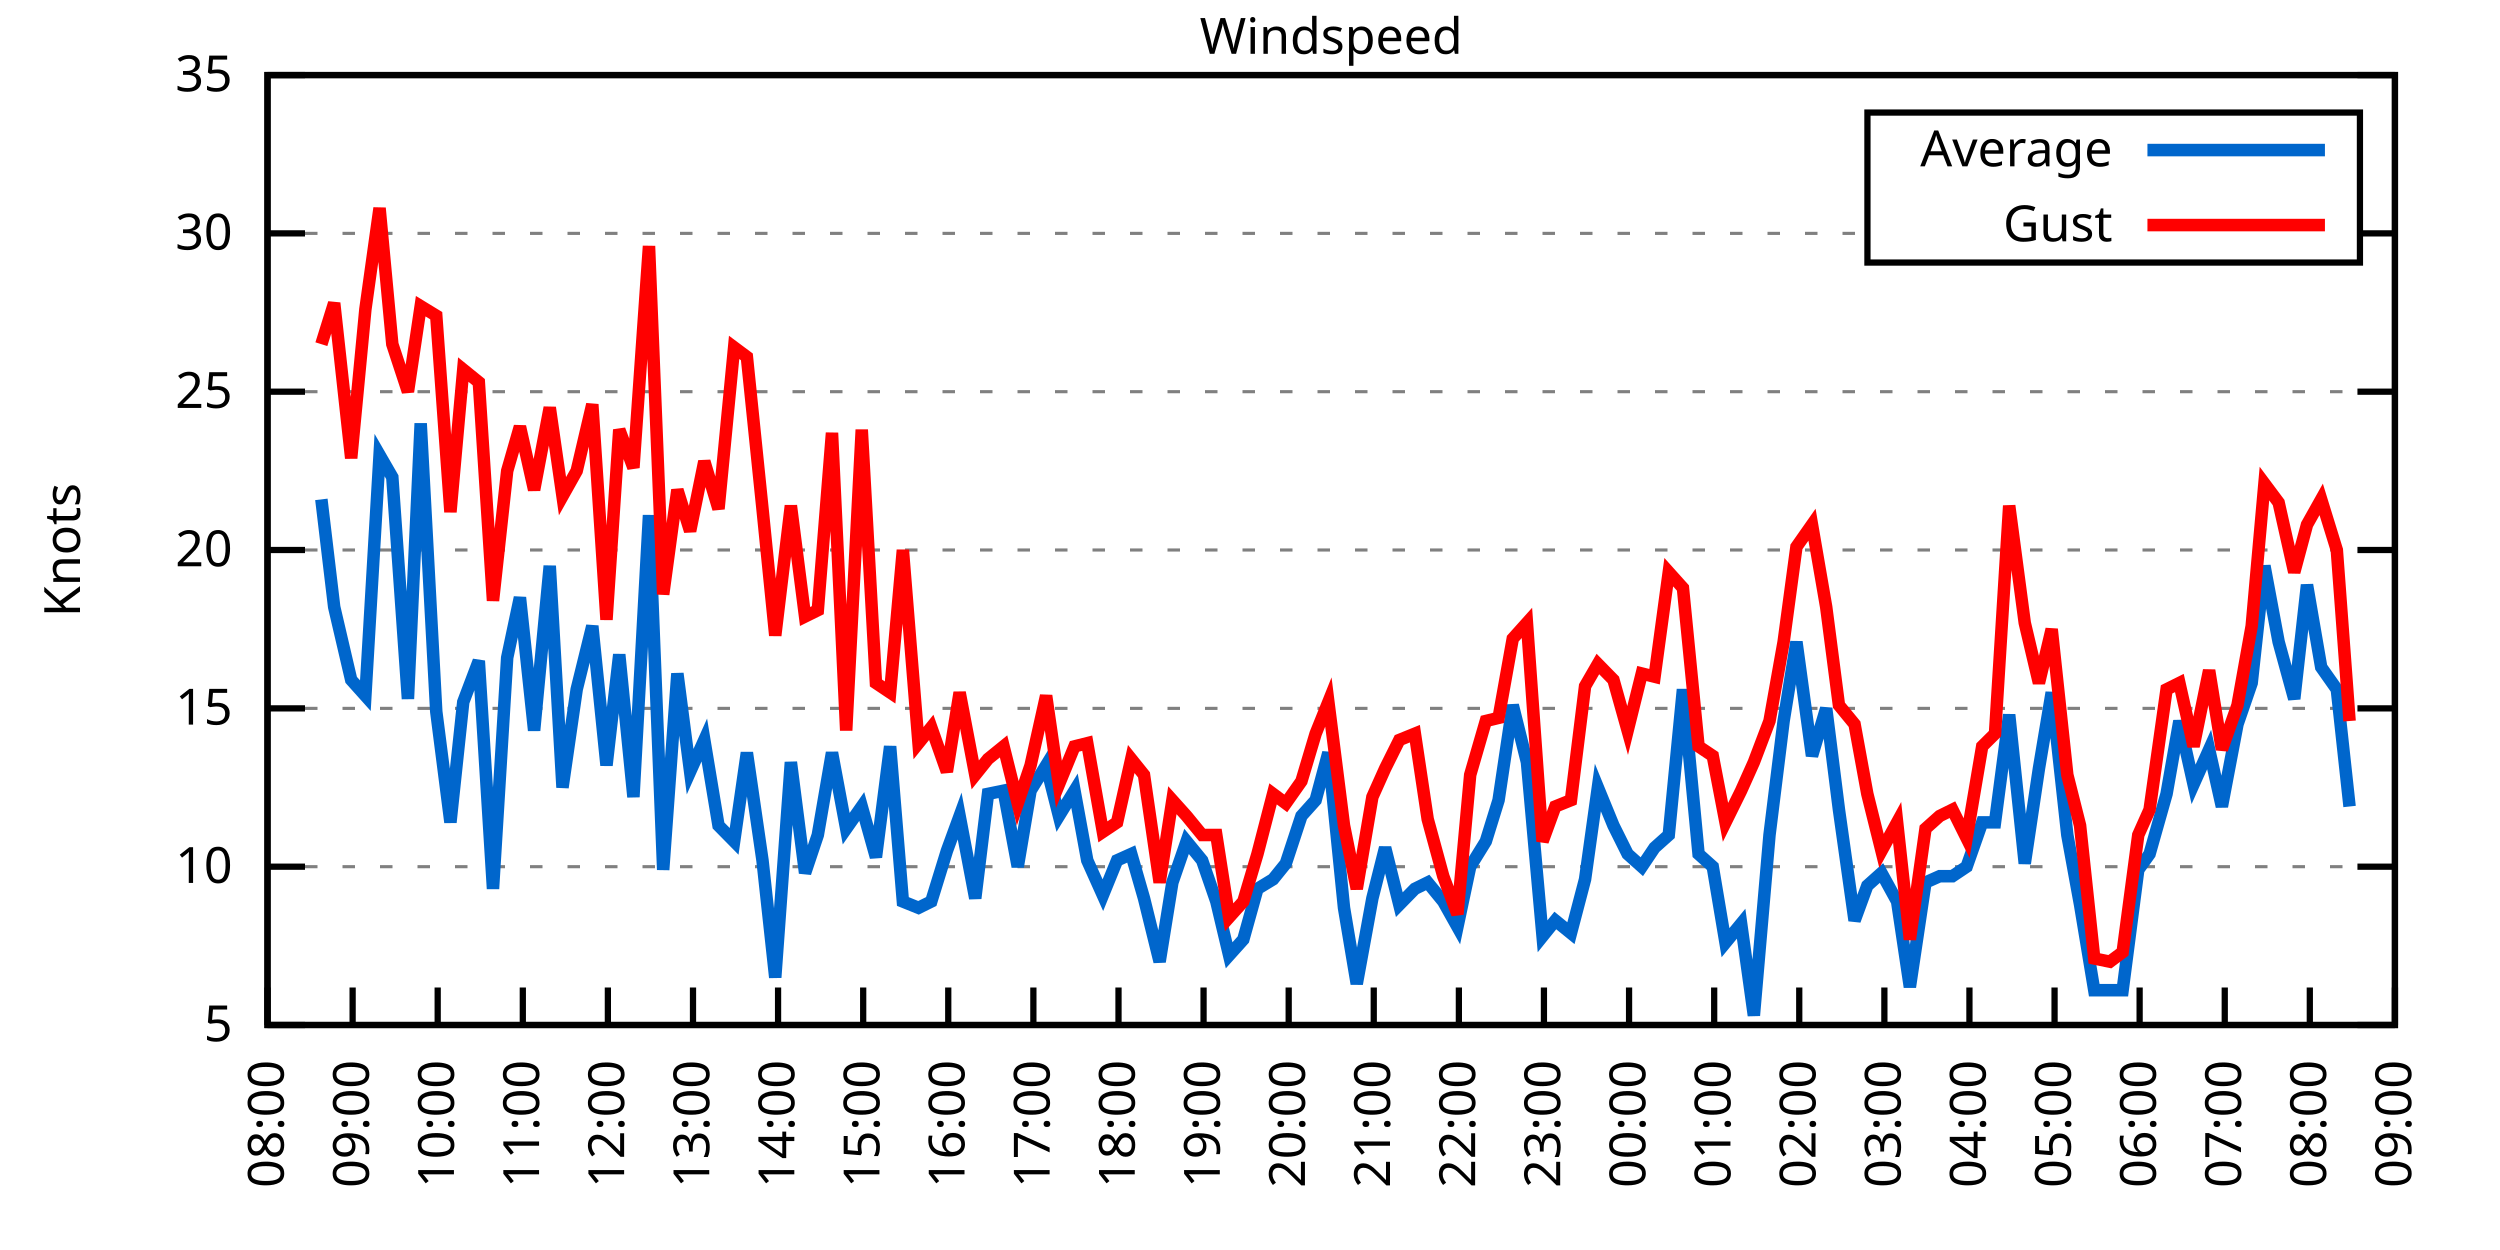
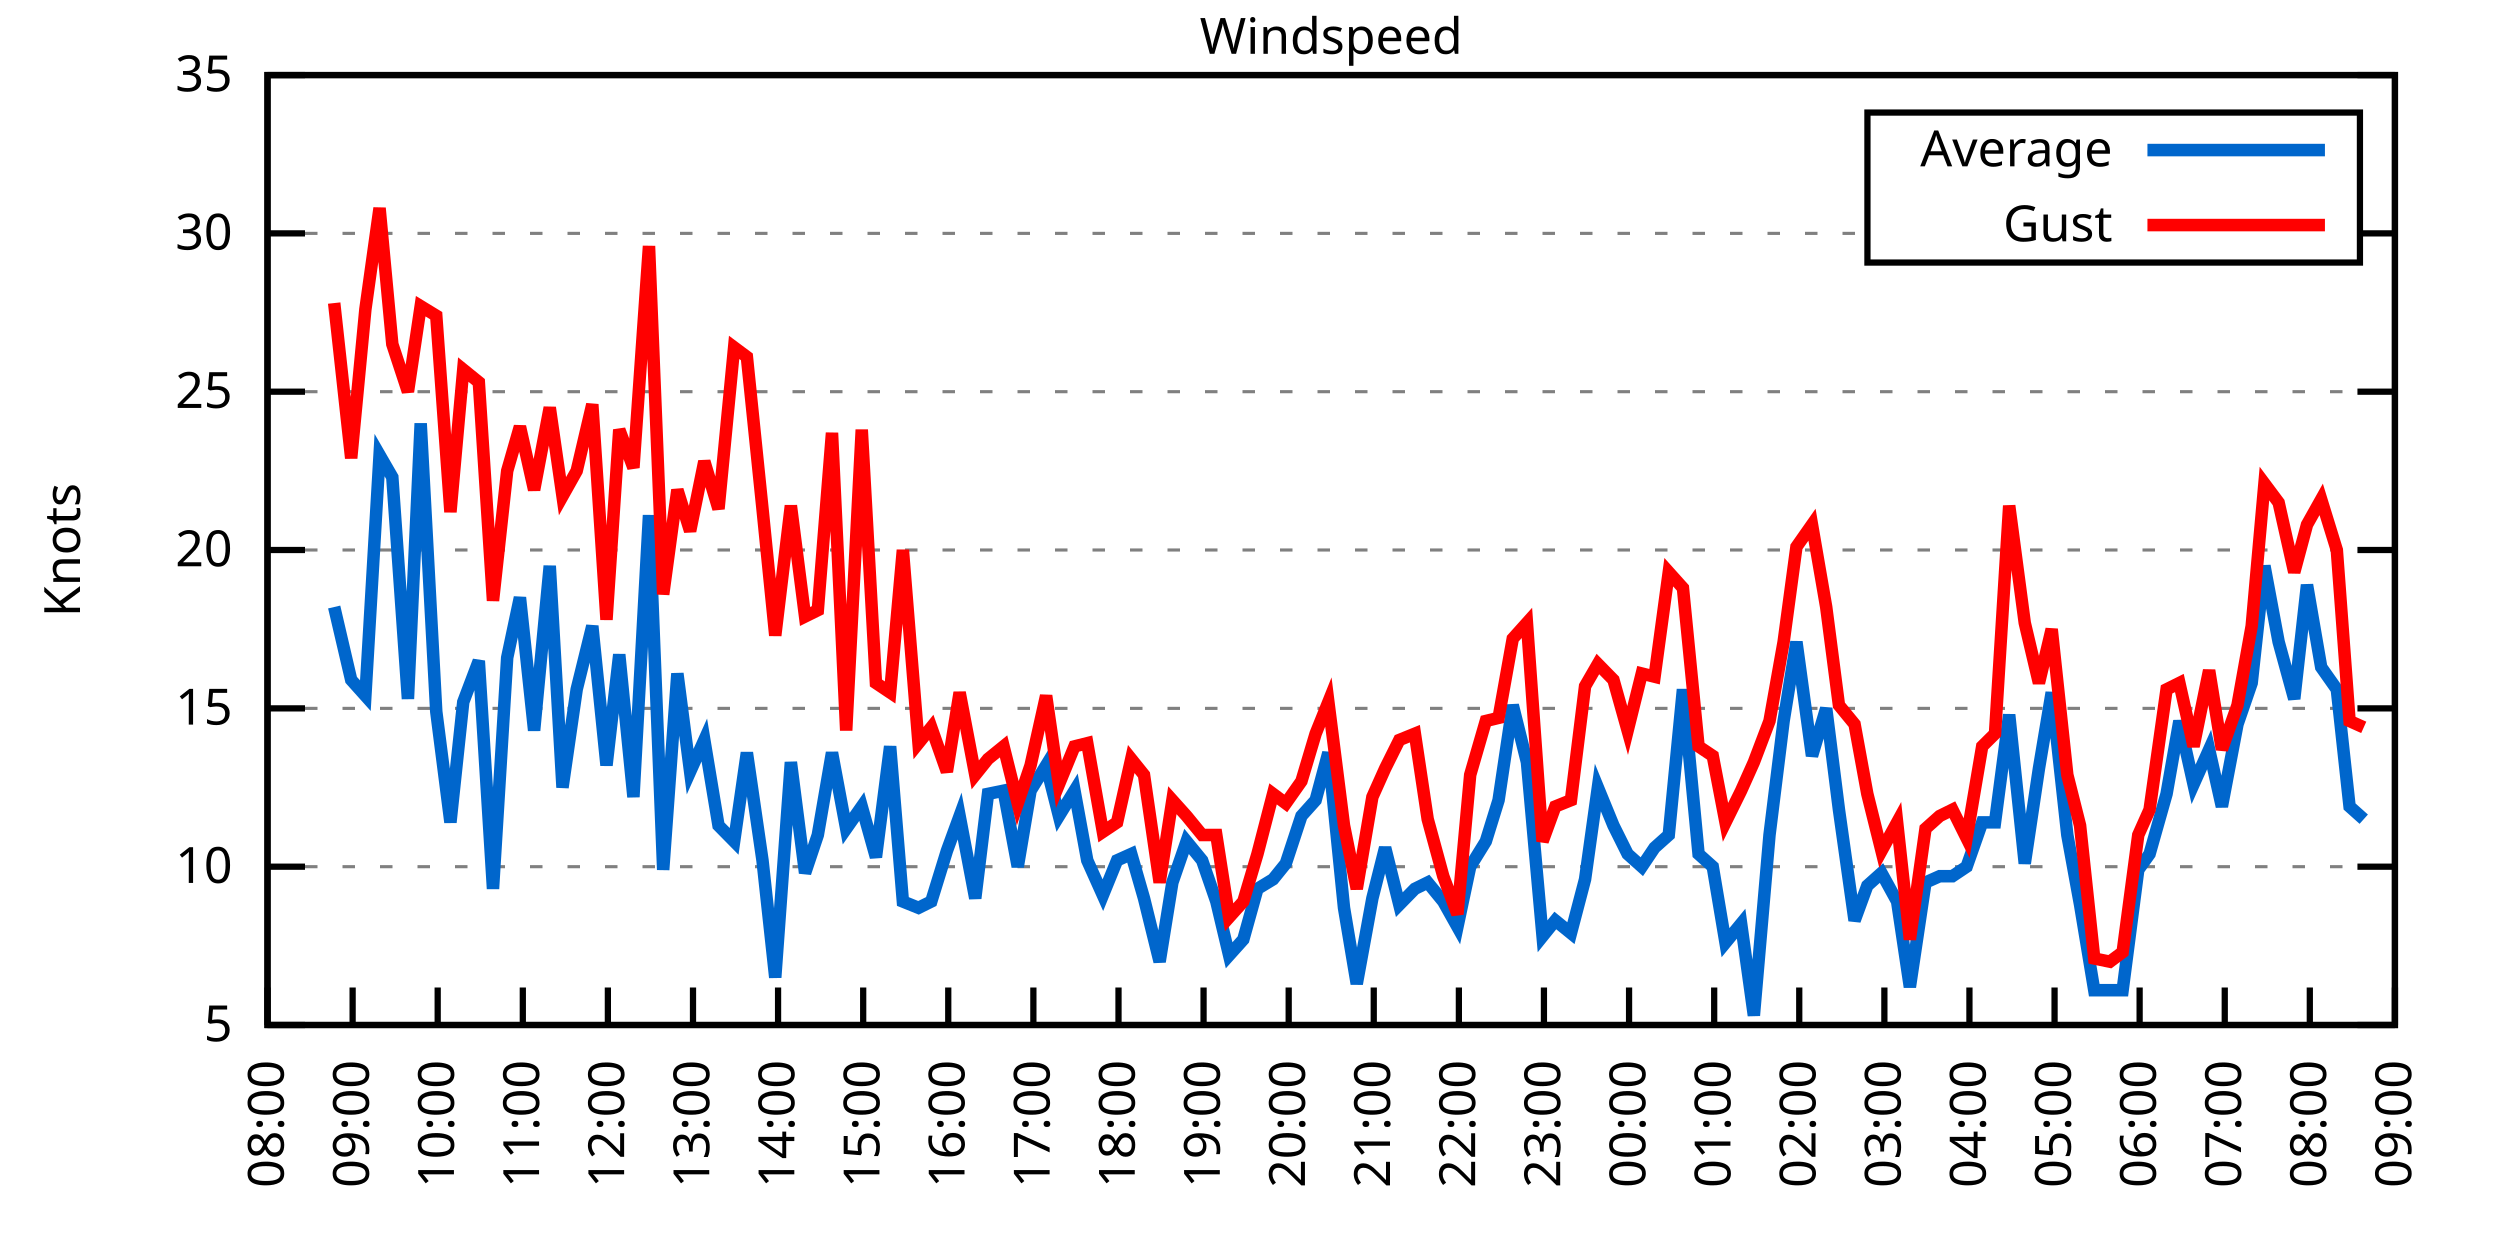
<svg xmlns="http://www.w3.org/2000/svg" xmlns:xlink="http://www.w3.org/1999/xlink" width="400" height="200" viewBox="0 0 400 200">
  <g id="gnuplot_canvas">
    <rect x="0" y="0" width="400" height="200" fill="none" />
    <defs>
      <circle id="gpDot" r="0.5" stroke-width="0.5" stroke="currentColor" />
      <path id="gpPt0" stroke-width="0.333" stroke="currentColor" d="M-1,0 h2 M0,-1 v2" />
      <path id="gpPt1" stroke-width="0.333" stroke="currentColor" d="M-1,-1 L1,1 M1,-1 L-1,1" />
      <path id="gpPt2" stroke-width="0.333" stroke="currentColor" d="M-1,0 L1,0 M0,-1 L0,1 M-1,-1 L1,1 M-1,1 L1,-1" />
      <rect id="gpPt3" stroke-width="0.333" stroke="currentColor" x="-1" y="-1" width="2" height="2" />
      <rect id="gpPt4" stroke-width="0.333" stroke="currentColor" fill="currentColor" x="-1" y="-1" width="2" height="2" />
      <circle id="gpPt5" stroke-width="0.333" stroke="currentColor" cx="0" cy="0" r="1" />
      <use xlink:href="#gpPt5" id="gpPt6" fill="currentColor" stroke="none" />
      <path id="gpPt7" stroke-width="0.333" stroke="currentColor" d="M0,-1.33 L-1.33,0.67 L1.33,0.67 z" />
      <use xlink:href="#gpPt7" id="gpPt8" fill="currentColor" stroke="none" />
      <use xlink:href="#gpPt7" id="gpPt9" stroke="currentColor" transform="rotate(180)" />
      <use xlink:href="#gpPt9" id="gpPt10" fill="currentColor" stroke="none" />
      <use xlink:href="#gpPt3" id="gpPt11" stroke="currentColor" transform="rotate(45)" />
      <use xlink:href="#gpPt11" id="gpPt12" fill="currentColor" stroke="none" />
      <path id="gpPt13" stroke-width="0.333" stroke="currentColor" d="M0,1.330 L1.265,0.411 L0.782,-1.067 L-0.782,-1.076 L-1.265,0.411 z" />
      <use xlink:href="#gpPt13" id="gpPt14" fill="currentColor" stroke="none" />
      <filter id="textbox" filterUnits="objectBoundingBox" x="0" y="0" height="1" width="1">
        <feFlood flood-color="white" flood-opacity="1" result="bgnd" />
        <feComposite in="SourceGraphic" in2="bgnd" operator="atop" />
      </filter>
      <filter id="greybox" filterUnits="objectBoundingBox" x="0" y="0" height="1" width="1">
        <feFlood flood-color="lightgrey" flood-opacity="1" result="grey" />
        <feComposite in="SourceGraphic" in2="grey" operator="atop" />
      </filter>
    </defs>
    <g fill="none" color="white" stroke="currentColor" stroke-width="1.00" stroke-linecap="butt" stroke-linejoin="miter">
</g>
    <g fill="none" color="black" stroke="currentColor" stroke-width="1.00" stroke-linecap="butt" stroke-linejoin="miter">
      <g stroke="none" shape-rendering="crispEdges">
        <polygon fill="rgb(255, 255, 255)" points="42.80,164.00 383.18,164.00 383.18,12.02 42.80,12.02 " />
      </g>
    </g>
    <g fill="none" color="black" stroke="currentColor" stroke-width="1.00" stroke-linecap="butt" stroke-linejoin="miter">
</g>
    <g fill="none" color="black" stroke="black" stroke-width="0.50" stroke-linecap="butt" stroke-linejoin="miter">
</g>
    <g fill="none" color="gray" stroke="currentColor" stroke-width="0.50" stroke-linecap="butt" stroke-linejoin="miter">
      <path stroke="gray" stroke-dasharray="2,4" class="gridline" d="M42.80,164.00 L383.19,164.00  " />
    </g>
    <g fill="none" color="gray" stroke="gray" stroke-width="1.00" stroke-linecap="butt" stroke-linejoin="miter">
</g>
    <g fill="none" color="black" stroke="currentColor" stroke-width="1.00" stroke-linecap="butt" stroke-linejoin="miter">
      <path stroke="black" d="M42.80,164.00 L48.80,164.00 M383.19,164.00 L377.19,164.00  " />
      <g transform="translate(37.20,166.60)" stroke="none" fill="black" font-family="Sans" font-size="8.00" text-anchor="end">
        <text>
          <tspan font-family="Sans"> 5</tspan>
        </text>
      </g>
    </g>
    <g fill="none" color="black" stroke="currentColor" stroke-width="1.00" stroke-linecap="butt" stroke-linejoin="miter">
</g>
    <g fill="none" color="black" stroke="black" stroke-width="0.50" stroke-linecap="butt" stroke-linejoin="miter">
</g>
    <g fill="none" color="gray" stroke="currentColor" stroke-width="0.50" stroke-linecap="butt" stroke-linejoin="miter">
      <path stroke="gray" stroke-dasharray="2,4" class="gridline" d="M42.80,138.67 L383.19,138.67  " />
    </g>
    <g fill="none" color="gray" stroke="gray" stroke-width="1.00" stroke-linecap="butt" stroke-linejoin="miter">
</g>
    <g fill="none" color="black" stroke="currentColor" stroke-width="1.00" stroke-linecap="butt" stroke-linejoin="miter">
      <path stroke="black" d="M42.80,138.67 L48.80,138.67 M383.19,138.67 L377.19,138.67  " />
      <g transform="translate(37.20,141.27)" stroke="none" fill="black" font-family="Sans" font-size="8.00" text-anchor="end">
        <text>
          <tspan font-family="Sans"> 10</tspan>
        </text>
      </g>
    </g>
    <g fill="none" color="black" stroke="currentColor" stroke-width="1.00" stroke-linecap="butt" stroke-linejoin="miter">
</g>
    <g fill="none" color="black" stroke="black" stroke-width="0.50" stroke-linecap="butt" stroke-linejoin="miter">
</g>
    <g fill="none" color="gray" stroke="currentColor" stroke-width="0.50" stroke-linecap="butt" stroke-linejoin="miter">
      <path stroke="gray" stroke-dasharray="2,4" class="gridline" d="M42.80,113.34 L383.19,113.34  " />
    </g>
    <g fill="none" color="gray" stroke="gray" stroke-width="1.00" stroke-linecap="butt" stroke-linejoin="miter">
</g>
    <g fill="none" color="black" stroke="currentColor" stroke-width="1.00" stroke-linecap="butt" stroke-linejoin="miter">
      <path stroke="black" d="M42.80,113.34 L48.80,113.34 M383.19,113.34 L377.19,113.34  " />
      <g transform="translate(37.20,115.94)" stroke="none" fill="black" font-family="Sans" font-size="8.00" text-anchor="end">
        <text>
          <tspan font-family="Sans"> 15</tspan>
        </text>
      </g>
    </g>
    <g fill="none" color="black" stroke="currentColor" stroke-width="1.00" stroke-linecap="butt" stroke-linejoin="miter">
</g>
    <g fill="none" color="black" stroke="black" stroke-width="0.50" stroke-linecap="butt" stroke-linejoin="miter">
</g>
    <g fill="none" color="gray" stroke="currentColor" stroke-width="0.50" stroke-linecap="butt" stroke-linejoin="miter">
      <path stroke="gray" stroke-dasharray="2,4" class="gridline" d="M42.80,88.00 L383.19,88.00  " />
    </g>
    <g fill="none" color="gray" stroke="gray" stroke-width="1.00" stroke-linecap="butt" stroke-linejoin="miter">
</g>
    <g fill="none" color="black" stroke="currentColor" stroke-width="1.00" stroke-linecap="butt" stroke-linejoin="miter">
      <path stroke="black" d="M42.80,88.00 L48.80,88.00 M383.19,88.00 L377.19,88.00  " />
      <g transform="translate(37.20,90.60)" stroke="none" fill="black" font-family="Sans" font-size="8.00" text-anchor="end">
        <text>
          <tspan font-family="Sans"> 20</tspan>
        </text>
      </g>
    </g>
    <g fill="none" color="black" stroke="currentColor" stroke-width="1.00" stroke-linecap="butt" stroke-linejoin="miter">
</g>
    <g fill="none" color="black" stroke="black" stroke-width="0.50" stroke-linecap="butt" stroke-linejoin="miter">
</g>
    <g fill="none" color="gray" stroke="currentColor" stroke-width="0.50" stroke-linecap="butt" stroke-linejoin="miter">
      <path stroke="gray" stroke-dasharray="2,4" class="gridline" d="M42.80,62.67 L383.19,62.67  " />
    </g>
    <g fill="none" color="gray" stroke="gray" stroke-width="1.00" stroke-linecap="butt" stroke-linejoin="miter">
</g>
    <g fill="none" color="black" stroke="currentColor" stroke-width="1.00" stroke-linecap="butt" stroke-linejoin="miter">
      <path stroke="black" d="M42.80,62.67 L48.80,62.67 M383.19,62.67 L377.19,62.67  " />
      <g transform="translate(37.20,65.27)" stroke="none" fill="black" font-family="Sans" font-size="8.00" text-anchor="end">
        <text>
          <tspan font-family="Sans"> 25</tspan>
        </text>
      </g>
    </g>
    <g fill="none" color="black" stroke="currentColor" stroke-width="1.00" stroke-linecap="butt" stroke-linejoin="miter">
</g>
    <g fill="none" color="black" stroke="black" stroke-width="0.50" stroke-linecap="butt" stroke-linejoin="miter">
</g>
    <g fill="none" color="gray" stroke="currentColor" stroke-width="0.50" stroke-linecap="butt" stroke-linejoin="miter">
      <path stroke="gray" stroke-dasharray="2,4" class="gridline" d="M42.80,37.34 L298.79,37.34 M377.59,37.34 L383.19,37.34  " />
    </g>
    <g fill="none" color="gray" stroke="gray" stroke-width="1.00" stroke-linecap="butt" stroke-linejoin="miter">
</g>
    <g fill="none" color="black" stroke="currentColor" stroke-width="1.00" stroke-linecap="butt" stroke-linejoin="miter">
      <path stroke="black" d="M42.80,37.34 L48.80,37.34 M383.19,37.34 L377.19,37.34  " />
      <g transform="translate(37.20,39.94)" stroke="none" fill="black" font-family="Sans" font-size="8.00" text-anchor="end">
        <text>
          <tspan font-family="Sans"> 30</tspan>
        </text>
      </g>
    </g>
    <g fill="none" color="black" stroke="currentColor" stroke-width="1.00" stroke-linecap="butt" stroke-linejoin="miter">
</g>
    <g fill="none" color="black" stroke="black" stroke-width="0.50" stroke-linecap="butt" stroke-linejoin="miter">
</g>
    <g fill="none" color="gray" stroke="currentColor" stroke-width="0.50" stroke-linecap="butt" stroke-linejoin="miter">
      <path stroke="gray" stroke-dasharray="2,4" class="gridline" d="M42.80,12.01 L383.19,12.01  " />
    </g>
    <g fill="none" color="gray" stroke="gray" stroke-width="1.00" stroke-linecap="butt" stroke-linejoin="miter">
</g>
    <g fill="none" color="black" stroke="currentColor" stroke-width="1.00" stroke-linecap="butt" stroke-linejoin="miter">
      <path stroke="black" d="M42.80,12.01 L48.80,12.01 M383.19,12.01 L377.19,12.01  " />
      <g transform="translate(37.20,14.61)" stroke="none" fill="black" font-family="Sans" font-size="8.00" text-anchor="end">
        <text>
          <tspan font-family="Sans"> 35</tspan>
        </text>
      </g>
    </g>
    <g fill="none" color="black" stroke="currentColor" stroke-width="1.00" stroke-linecap="butt" stroke-linejoin="miter">
      <path stroke="black" d="M42.80,164.00 L42.80,158.00  " />
      <g transform="translate(45.40,169.60) rotate(270.00)" stroke="none" fill="black" font-family="Sans" font-size="8.00" text-anchor="end">
        <text>
          <tspan font-family="Sans">08:00</tspan>
        </text>
      </g>
    </g>
    <g fill="none" color="black" stroke="currentColor" stroke-width="1.00" stroke-linecap="butt" stroke-linejoin="miter">
      <path stroke="black" d="M56.42,164.00 L56.42,158.00  " />
      <g transform="translate(59.02,169.60) rotate(270.00)" stroke="none" fill="black" font-family="Sans" font-size="8.00" text-anchor="end">
        <text>
          <tspan font-family="Sans">09:00</tspan>
        </text>
      </g>
    </g>
    <g fill="none" color="black" stroke="currentColor" stroke-width="1.00" stroke-linecap="butt" stroke-linejoin="miter">
      <path stroke="black" d="M70.03,164.00 L70.03,158.00  " />
      <g transform="translate(72.63,169.60) rotate(270.00)" stroke="none" fill="black" font-family="Sans" font-size="8.00" text-anchor="end">
        <text>
          <tspan font-family="Sans">10:00</tspan>
        </text>
      </g>
    </g>
    <g fill="none" color="black" stroke="currentColor" stroke-width="1.00" stroke-linecap="butt" stroke-linejoin="miter">
      <path stroke="black" d="M83.65,164.00 L83.65,158.00  " />
      <g transform="translate(86.25,169.60) rotate(270.00)" stroke="none" fill="black" font-family="Sans" font-size="8.00" text-anchor="end">
        <text>
          <tspan font-family="Sans">11:00</tspan>
        </text>
      </g>
    </g>
    <g fill="none" color="black" stroke="currentColor" stroke-width="1.00" stroke-linecap="butt" stroke-linejoin="miter">
      <path stroke="black" d="M97.26,164.00 L97.26,158.00  " />
      <g transform="translate(99.86,169.60) rotate(270.00)" stroke="none" fill="black" font-family="Sans" font-size="8.00" text-anchor="end">
        <text>
          <tspan font-family="Sans">12:00</tspan>
        </text>
      </g>
    </g>
    <g fill="none" color="black" stroke="currentColor" stroke-width="1.00" stroke-linecap="butt" stroke-linejoin="miter">
      <path stroke="black" d="M110.88,164.00 L110.88,158.00  " />
      <g transform="translate(113.48,169.60) rotate(270.00)" stroke="none" fill="black" font-family="Sans" font-size="8.00" text-anchor="end">
        <text>
          <tspan font-family="Sans">13:00</tspan>
        </text>
      </g>
    </g>
    <g fill="none" color="black" stroke="currentColor" stroke-width="1.00" stroke-linecap="butt" stroke-linejoin="miter">
      <path stroke="black" d="M124.49,164.00 L124.49,158.00  " />
      <g transform="translate(127.09,169.60) rotate(270.00)" stroke="none" fill="black" font-family="Sans" font-size="8.00" text-anchor="end">
        <text>
          <tspan font-family="Sans">14:00</tspan>
        </text>
      </g>
    </g>
    <g fill="none" color="black" stroke="currentColor" stroke-width="1.00" stroke-linecap="butt" stroke-linejoin="miter">
      <path stroke="black" d="M138.11,164.00 L138.11,158.00  " />
      <g transform="translate(140.71,169.60) rotate(270.00)" stroke="none" fill="black" font-family="Sans" font-size="8.00" text-anchor="end">
        <text>
          <tspan font-family="Sans">15:00</tspan>
        </text>
      </g>
    </g>
    <g fill="none" color="black" stroke="currentColor" stroke-width="1.00" stroke-linecap="butt" stroke-linejoin="miter">
      <path stroke="black" d="M151.72,164.00 L151.72,158.00  " />
      <g transform="translate(154.32,169.60) rotate(270.00)" stroke="none" fill="black" font-family="Sans" font-size="8.00" text-anchor="end">
        <text>
          <tspan font-family="Sans">16:00</tspan>
        </text>
      </g>
    </g>
    <g fill="none" color="black" stroke="currentColor" stroke-width="1.00" stroke-linecap="butt" stroke-linejoin="miter">
      <path stroke="black" d="M165.34,164.00 L165.34,158.00  " />
      <g transform="translate(167.94,169.60) rotate(270.00)" stroke="none" fill="black" font-family="Sans" font-size="8.00" text-anchor="end">
        <text>
          <tspan font-family="Sans">17:00</tspan>
        </text>
      </g>
    </g>
    <g fill="none" color="black" stroke="currentColor" stroke-width="1.00" stroke-linecap="butt" stroke-linejoin="miter">
      <path stroke="black" d="M178.96,164.00 L178.96,158.00  " />
      <g transform="translate(181.56,169.60) rotate(270.00)" stroke="none" fill="black" font-family="Sans" font-size="8.00" text-anchor="end">
        <text>
          <tspan font-family="Sans">18:00</tspan>
        </text>
      </g>
    </g>
    <g fill="none" color="black" stroke="currentColor" stroke-width="1.00" stroke-linecap="butt" stroke-linejoin="miter">
      <path stroke="black" d="M192.57,164.00 L192.57,158.00  " />
      <g transform="translate(195.17,169.60) rotate(270.00)" stroke="none" fill="black" font-family="Sans" font-size="8.00" text-anchor="end">
        <text>
          <tspan font-family="Sans">19:00</tspan>
        </text>
      </g>
    </g>
    <g fill="none" color="black" stroke="currentColor" stroke-width="1.00" stroke-linecap="butt" stroke-linejoin="miter">
      <path stroke="black" d="M206.19,164.00 L206.19,158.00  " />
      <g transform="translate(208.79,169.60) rotate(270.00)" stroke="none" fill="black" font-family="Sans" font-size="8.00" text-anchor="end">
        <text>
          <tspan font-family="Sans">20:00</tspan>
        </text>
      </g>
    </g>
    <g fill="none" color="black" stroke="currentColor" stroke-width="1.00" stroke-linecap="butt" stroke-linejoin="miter">
      <path stroke="black" d="M219.80,164.00 L219.80,158.00  " />
      <g transform="translate(222.40,169.60) rotate(270.00)" stroke="none" fill="black" font-family="Sans" font-size="8.00" text-anchor="end">
        <text>
          <tspan font-family="Sans">21:00</tspan>
        </text>
      </g>
    </g>
    <g fill="none" color="black" stroke="currentColor" stroke-width="1.00" stroke-linecap="butt" stroke-linejoin="miter">
      <path stroke="black" d="M233.42,164.00 L233.42,158.00  " />
      <g transform="translate(236.02,169.60) rotate(270.00)" stroke="none" fill="black" font-family="Sans" font-size="8.00" text-anchor="end">
        <text>
          <tspan font-family="Sans">22:00</tspan>
        </text>
      </g>
    </g>
    <g fill="none" color="black" stroke="currentColor" stroke-width="1.00" stroke-linecap="butt" stroke-linejoin="miter">
      <path stroke="black" d="M247.03,164.00 L247.03,158.00  " />
      <g transform="translate(249.63,169.60) rotate(270.00)" stroke="none" fill="black" font-family="Sans" font-size="8.00" text-anchor="end">
        <text>
          <tspan font-family="Sans">23:00</tspan>
        </text>
      </g>
    </g>
    <g fill="none" color="black" stroke="currentColor" stroke-width="1.00" stroke-linecap="butt" stroke-linejoin="miter">
      <path stroke="black" d="M260.65,164.00 L260.65,158.00  " />
      <g transform="translate(263.25,169.60) rotate(270.00)" stroke="none" fill="black" font-family="Sans" font-size="8.00" text-anchor="end">
        <text>
          <tspan font-family="Sans">00:00</tspan>
        </text>
      </g>
    </g>
    <g fill="none" color="black" stroke="currentColor" stroke-width="1.00" stroke-linecap="butt" stroke-linejoin="miter">
      <path stroke="black" d="M274.27,164.00 L274.27,158.00  " />
      <g transform="translate(276.87,169.60) rotate(270.00)" stroke="none" fill="black" font-family="Sans" font-size="8.00" text-anchor="end">
        <text>
          <tspan font-family="Sans">01:00</tspan>
        </text>
      </g>
    </g>
    <g fill="none" color="black" stroke="currentColor" stroke-width="1.00" stroke-linecap="butt" stroke-linejoin="miter">
      <path stroke="black" d="M287.88,164.00 L287.88,158.00  " />
      <g transform="translate(290.48,169.60) rotate(270.00)" stroke="none" fill="black" font-family="Sans" font-size="8.00" text-anchor="end">
        <text>
          <tspan font-family="Sans">02:00</tspan>
        </text>
      </g>
    </g>
    <g fill="none" color="black" stroke="currentColor" stroke-width="1.00" stroke-linecap="butt" stroke-linejoin="miter">
      <path stroke="black" d="M301.50,164.00 L301.50,158.00  " />
      <g transform="translate(304.10,169.60) rotate(270.00)" stroke="none" fill="black" font-family="Sans" font-size="8.00" text-anchor="end">
        <text>
          <tspan font-family="Sans">03:00</tspan>
        </text>
      </g>
    </g>
    <g fill="none" color="black" stroke="currentColor" stroke-width="1.00" stroke-linecap="butt" stroke-linejoin="miter">
      <path stroke="black" d="M315.11,164.00 L315.11,158.00  " />
      <g transform="translate(317.71,169.60) rotate(270.00)" stroke="none" fill="black" font-family="Sans" font-size="8.00" text-anchor="end">
        <text>
          <tspan font-family="Sans">04:00</tspan>
        </text>
      </g>
    </g>
    <g fill="none" color="black" stroke="currentColor" stroke-width="1.00" stroke-linecap="butt" stroke-linejoin="miter">
      <path stroke="black" d="M328.73,164.00 L328.73,158.00  " />
      <g transform="translate(331.33,169.60) rotate(270.00)" stroke="none" fill="black" font-family="Sans" font-size="8.00" text-anchor="end">
        <text>
          <tspan font-family="Sans">05:00</tspan>
        </text>
      </g>
    </g>
    <g fill="none" color="black" stroke="currentColor" stroke-width="1.00" stroke-linecap="butt" stroke-linejoin="miter">
      <path stroke="black" d="M342.34,164.00 L342.34,158.00  " />
      <g transform="translate(344.94,169.60) rotate(270.00)" stroke="none" fill="black" font-family="Sans" font-size="8.00" text-anchor="end">
        <text>
          <tspan font-family="Sans">06:00</tspan>
        </text>
      </g>
    </g>
    <g fill="none" color="black" stroke="currentColor" stroke-width="1.00" stroke-linecap="butt" stroke-linejoin="miter">
      <path stroke="black" d="M355.96,164.00 L355.96,158.00  " />
      <g transform="translate(358.56,169.60) rotate(270.00)" stroke="none" fill="black" font-family="Sans" font-size="8.00" text-anchor="end">
        <text>
          <tspan font-family="Sans">07:00</tspan>
        </text>
      </g>
    </g>
    <g fill="none" color="black" stroke="currentColor" stroke-width="1.00" stroke-linecap="butt" stroke-linejoin="miter">
      <path stroke="black" d="M369.57,164.00 L369.57,158.00  " />
      <g transform="translate(372.17,169.60) rotate(270.00)" stroke="none" fill="black" font-family="Sans" font-size="8.00" text-anchor="end">
        <text>
          <tspan font-family="Sans">08:00</tspan>
        </text>
      </g>
    </g>
    <g fill="none" color="black" stroke="currentColor" stroke-width="1.00" stroke-linecap="butt" stroke-linejoin="miter">
      <path stroke="black" d="M383.19,164.00 L383.19,158.00  " />
      <g transform="translate(385.79,169.60) rotate(270.00)" stroke="none" fill="black" font-family="Sans" font-size="8.00" text-anchor="end">
        <text>
          <tspan font-family="Sans">09:00</tspan>
        </text>
      </g>
    </g>
    <g fill="none" color="black" stroke="currentColor" stroke-width="1.00" stroke-linecap="butt" stroke-linejoin="miter">
</g>
    <g fill="none" color="black" stroke="currentColor" stroke-width="1.00" stroke-linecap="butt" stroke-linejoin="miter">
      <path stroke="black" d="M42.80,12.01 L42.80,164.00 L383.19,164.00 L383.19,12.01 L42.80,12.01 Z  " />
    </g>
    <g fill="none" color="black" stroke="currentColor" stroke-width="1.00" stroke-linecap="butt" stroke-linejoin="miter">
</g>
    <g fill="none" color="black" stroke="currentColor" stroke-width="1.00" stroke-linecap="butt" stroke-linejoin="miter">
      <path stroke="black" d="M298.79,42.01 L298.79,18.01 L377.59,18.01 L377.59,42.01 L298.79,42.01 Z  " />
    </g>
    <g id="Windspeed_plot_1">
      <g fill="none" color="white" stroke="black" stroke-width="2.00" stroke-linecap="butt" stroke-linejoin="miter">
</g>
      <g fill="none" color="black" stroke="currentColor" stroke-width="2.00" stroke-linecap="butt" stroke-linejoin="miter">
        <g transform="translate(337.99,26.61)" stroke="none" fill="black" font-family="Sans" font-size="8.00" text-anchor="end">
          <text>
            <tspan font-family="Sans">Average</tspan>
          </text>
        </g>
      </g>
      <g fill="none" color="black" stroke="currentColor" stroke-width="2.00" stroke-linecap="butt" stroke-linejoin="miter">
-         <path stroke="rgb(  0, 102, 204)" d="M343.59,24.01 L371.99,24.01 M51.42,79.90 L53.47,97.12 L56.19,108.78 L58.46,111.31 L60.73,72.81 L62.77,76.35   L65.27,111.82 L67.31,67.74 L69.80,113.84 L72.07,131.58 L74.12,112.32 L76.61,105.74 L78.88,142.21 L81.15,105.23   L83.19,95.60 L85.46,116.88 L87.96,90.54 L90.00,126.00 L92.27,110.30 L94.77,100.16 L97.04,122.46 L99.08,104.72   L101.35,127.52 L103.84,82.43 L106.11,139.17 L108.38,107.76 L110.42,123.47 L112.69,118.40 L114.96,132.08 L117.46,134.62   L119.50,120.43 L122.00,137.66 L124.04,156.40 L126.54,121.95 L128.81,139.68 L130.85,133.60 L133.12,120.43 L135.39,132.59   L137.88,129.04 L140.15,137.15 L142.42,119.42 L144.46,144.24 L146.96,145.25 L149.00,144.24 L151.50,136.14 L153.54,130.56   L156.04,143.73 L158.08,127.02 L160.57,126.51 L162.84,138.67 L164.89,126.51 L167.38,122.46 L169.43,130.56 L171.92,126.51   L173.96,137.66 L176.46,143.23 L178.73,137.66 L181.00,136.64 L183.04,143.73 L185.54,153.87 L187.58,141.20 L189.85,134.62   L192.34,137.66 L194.61,144.24 L196.66,152.85 L198.93,150.32 L201.19,142.21 L203.69,140.69 L205.73,138.16 L208.23,130.56   L210.50,128.03 L212.54,120.43 L215.04,145.25 L217.08,157.41 L219.58,143.73 L221.62,135.63 L223.89,144.75 L226.38,142.21   L228.43,141.20 L230.92,144.24 L233.19,148.29 L235.23,138.67 L237.73,134.62 L239.77,128.03 L242.04,112.83 L244.31,121.95   L246.81,149.81 L248.85,147.28 L251.35,149.31 L253.61,140.69 L255.66,126.00 L258.15,132.08 L260.42,136.64 L262.69,138.67   L264.73,135.63 L267.00,133.60 L269.27,110.30 L271.77,136.64 L274.04,138.67 L276.08,150.83 L278.58,147.79 L280.62,162.48   L283.12,133.60 L285.38,115.36 L287.43,102.70 L289.92,120.94 L292.19,113.34 L294.23,129.55 L296.73,147.28 L298.77,141.71   L301.04,139.68 L303.54,144.24 L305.58,157.92 L308.08,141.20 L310.35,140.19 L312.39,140.19 L314.66,138.67 L317.15,131.58   L319.20,131.58 L321.47,114.35 L323.96,138.16 L326.23,122.96 L328.27,110.80 L330.77,133.60 L332.81,144.75 L335.08,158.43   L337.58,158.43 L339.62,158.43 L342.12,139.17 L343.93,136.64 L346.65,127.02 L348.70,115.36 L350.97,125.50 L353.46,119.92   L355.50,129.04 L358.00,115.87 L360.27,109.28 L362.31,90.54 L364.58,102.70 L367.08,111.82 L369.12,93.58 L371.39,106.75   L373.89,110.30 L375.93,129.04  " />
+         <path stroke="rgb(  0, 102, 204)" d="M343.59,24.01 L371.99,24.01 M53.47,97.12 L56.19,108.78 L58.46,111.31 L60.73,72.81 L62.77,76.35 L65.27,111.82   L67.31,67.74 L69.80,113.84 L72.07,131.58 L74.12,112.32 L76.61,105.74 L78.88,142.21 L81.15,105.23 L83.19,95.60   L85.46,116.88 L87.96,90.54 L90.00,126.00 L92.27,110.30 L94.77,100.16 L97.04,122.46 L99.08,104.72 L101.35,127.52   L103.84,82.43 L106.11,139.17 L108.38,107.76 L110.42,123.47 L112.69,118.40 L114.96,132.08 L117.46,134.62 L119.50,120.43   L122.00,137.66 L124.04,156.40 L126.54,121.95 L128.81,139.68 L130.85,133.60 L133.12,120.43 L135.39,132.59 L137.88,129.04   L140.15,137.15 L142.42,119.42 L144.46,144.24 L146.96,145.25 L149.00,144.24 L151.50,136.14 L153.54,130.56 L156.04,143.73   L158.08,127.02 L160.57,126.51 L162.84,138.67 L164.89,126.51 L167.38,122.46 L169.43,130.56 L171.92,126.51 L173.96,137.66   L176.46,143.23 L178.73,137.66 L181.00,136.64 L183.04,143.73 L185.54,153.87 L187.58,141.20 L189.85,134.62 L192.34,137.66   L194.61,144.24 L196.66,152.85 L198.93,150.32 L201.19,142.21 L203.69,140.69 L205.73,138.16 L208.23,130.56 L210.50,128.03   L212.54,120.43 L215.04,145.25 L217.08,157.41 L219.58,143.73 L221.62,135.63 L223.89,144.75 L226.38,142.21 L228.43,141.20   L230.92,144.24 L233.19,148.29 L235.23,138.67 L237.73,134.62 L239.77,128.03 L242.04,112.83 L244.31,121.95 L246.81,149.81   L248.85,147.28 L251.35,149.31 L253.61,140.69 L255.66,126.00 L258.15,132.08 L260.42,136.64 L262.69,138.67 L264.73,135.63   L267.00,133.60 L269.27,110.30 L271.77,136.64 L274.04,138.67 L276.08,150.83 L278.58,147.79 L280.62,162.48 L283.12,133.60   L285.38,115.36 L287.43,102.70 L289.92,120.94 L292.19,113.34 L294.23,129.55 L296.73,147.28 L298.77,141.71 L301.04,139.68   L303.54,144.24 L305.58,157.92 L308.08,141.20 L310.35,140.19 L312.39,140.19 L314.66,138.67 L317.15,131.58 L319.20,131.58   L321.47,114.35 L323.96,138.16 L326.23,122.96 L328.27,110.80 L330.77,133.60 L332.81,144.75 L335.08,158.43 L337.58,158.43   L339.62,158.43 L342.12,139.17 L343.93,136.64 L346.65,127.02 L348.70,115.36 L350.97,125.50 L353.46,119.92 L355.50,129.04   L358.00,115.87 L360.27,109.28 L362.31,90.54 L364.58,102.70 L367.08,111.82 L369.12,93.58 L371.39,106.75 L373.89,110.30   L375.93,129.04 L378.20,131.07  " />
      </g>
    </g>
    <g id="Windspeed_plot_2">
      <g fill="none" color="black" stroke="currentColor" stroke-width="2.00" stroke-linecap="butt" stroke-linejoin="miter">
        <g transform="translate(337.99,38.61)" stroke="none" fill="black" font-family="Sans" font-size="8.00" text-anchor="end">
          <text>
            <tspan font-family="Sans">Gust</tspan>
          </text>
        </g>
      </g>
      <g fill="none" color="black" stroke="currentColor" stroke-width="2.00" stroke-linecap="butt" stroke-linejoin="miter">
-         <path stroke="rgb(255,   0,   0)" d="M343.59,36.01 L371.99,36.01 M51.42,55.07 L53.47,48.49 L56.19,73.31 L58.46,49.50 L60.73,33.29 L62.77,55.07   L65.27,62.67 L67.31,48.99 L69.80,50.51 L72.07,81.93 L74.12,59.13 L76.61,61.15 L78.88,96.11 L81.15,75.34   L83.19,68.25 L85.46,78.38 L87.96,65.21 L90.00,79.39 L92.27,75.34 L94.77,64.70 L97.04,99.15 L99.08,68.75   L101.35,74.83 L103.84,39.37 L106.11,95.10 L108.38,78.38 L110.42,84.97 L112.69,73.82 L114.96,81.42 L117.46,55.58   L119.50,57.10 L122.00,81.42 L124.04,101.68 L126.54,80.91 L128.81,98.64 L130.85,97.63 L133.12,69.26 L135.39,116.88   L137.88,68.75 L140.15,109.28 L142.42,110.80 L144.46,88.00 L146.96,118.91 L149.00,116.38 L151.50,123.47 L153.54,110.80   L156.04,123.98 L158.08,121.44 L160.57,119.42 L162.84,128.54 L164.89,122.46 L167.38,111.31 L169.43,125.50 L171.92,119.42   L173.96,118.91 L176.46,133.10 L178.73,131.58 L181.00,121.44 L183.04,123.98 L185.54,141.20 L187.58,128.03 L189.85,130.56   L192.34,133.60 L194.61,133.60 L196.66,146.77 L198.93,144.24 L201.19,136.64 L203.69,127.02 L205.73,128.54 L208.23,124.99   L210.50,117.39 L212.54,112.32 L215.04,132.08 L217.08,142.21 L219.58,127.52 L221.62,122.96 L223.89,118.40 L226.38,117.39   L228.43,131.07 L230.92,140.19 L233.19,146.27 L235.23,123.98 L237.73,115.36 L239.77,114.86 L242.04,102.19 L244.31,99.66   L246.81,134.62 L248.85,129.04 L251.35,128.03 L253.61,109.79 L255.66,106.24 L258.15,108.78 L260.42,116.88 L262.69,107.76   L264.73,108.27 L267.00,91.55 L269.27,94.08 L271.77,119.42 L274.04,120.94 L276.08,131.58 L278.58,126.51 L280.62,121.95   L283.12,115.36 L285.38,102.70 L287.43,87.50 L289.92,83.95 L292.19,97.12 L294.23,112.83 L296.73,115.87 L298.77,127.02   L301.04,136.14 L303.54,131.58 L305.58,150.32 L308.08,132.59 L310.35,130.56 L312.39,129.55 L314.66,134.11 L317.15,119.42   L319.20,117.39 L321.47,80.91 L323.96,99.66 L326.23,109.28 L328.27,100.67 L330.77,123.98 L332.81,132.08 L335.08,153.36   L337.58,153.87 L339.62,152.35 L342.12,133.60 L343.93,129.55 L346.65,110.30 L348.70,109.28 L350.97,119.42 L353.46,107.26   L355.50,119.92 L358.00,112.83 L360.27,100.16 L362.31,77.37 L364.58,80.41 L367.08,91.55 L369.12,83.95 L371.39,79.90   L373.89,88.00 L375.93,115.36  " />
+         <path stroke="rgb(255,   0,   0)" d="M343.59,36.01 L371.99,36.01 M53.47,48.49 L56.19,73.31 L58.46,49.50 L60.73,33.29 L62.77,55.07 L65.27,62.67   L67.31,48.99 L69.80,50.51 L72.07,81.93 L74.12,59.13 L76.61,61.15 L78.88,96.11 L81.15,75.34 L83.19,68.25   L85.46,78.38 L87.96,65.21 L90.00,79.39 L92.27,75.34 L94.77,64.70 L97.04,99.15 L99.08,68.75 L101.35,74.83   L103.84,39.37 L106.11,95.10 L108.38,78.38 L110.42,84.97 L112.69,73.82 L114.96,81.42 L117.46,55.58 L119.50,57.10   L122.00,81.42 L124.04,101.68 L126.54,80.91 L128.81,98.64 L130.85,97.63 L133.12,69.26 L135.39,116.88 L137.88,68.75   L140.15,109.28 L142.42,110.80 L144.46,88.00 L146.96,118.91 L149.00,116.38 L151.50,123.47 L153.54,110.80 L156.04,123.98   L158.08,121.44 L160.57,119.42 L162.84,128.54 L164.89,122.46 L167.38,111.31 L169.43,125.50 L171.92,119.42 L173.96,118.91   L176.46,133.10 L178.73,131.58 L181.00,121.44 L183.04,123.98 L185.54,141.20 L187.58,128.03 L189.85,130.56 L192.34,133.60   L194.61,133.60 L196.66,146.77 L198.93,144.24 L201.19,136.64 L203.69,127.02 L205.73,128.54 L208.23,124.99 L210.50,117.39   L212.54,112.32 L215.04,132.08 L217.08,142.21 L219.58,127.52 L221.62,122.96 L223.89,118.40 L226.38,117.39 L228.43,131.07   L230.92,140.19 L233.19,146.27 L235.23,123.98 L237.73,115.36 L239.77,114.86 L242.04,102.19 L244.31,99.66 L246.81,134.62   L248.85,129.04 L251.35,128.03 L253.61,109.79 L255.66,106.24 L258.15,108.78 L260.42,116.88 L262.69,107.76 L264.73,108.27   L267.00,91.55 L269.27,94.08 L271.77,119.42 L274.04,120.94 L276.08,131.58 L278.58,126.51 L280.62,121.95 L283.12,115.36   L285.38,102.70 L287.43,87.50 L289.92,83.95 L292.19,97.12 L294.23,112.83 L296.73,115.87 L298.77,127.02 L301.04,136.14   L303.54,131.58 L305.58,150.32 L308.08,132.59 L310.35,130.56 L312.39,129.55 L314.66,134.11 L317.15,119.42 L319.20,117.39   L321.47,80.91 L323.96,99.66 L326.23,109.28 L328.27,100.67 L330.77,123.98 L332.81,132.08 L335.08,153.36 L337.58,153.87   L339.62,152.35 L342.12,133.60 L343.93,129.55 L346.65,110.30 L348.70,109.28 L350.97,119.42 L353.46,107.26 L355.50,119.92   L358.00,112.83 L360.27,100.16 L362.31,77.37 L364.58,80.41 L367.08,91.55 L369.12,83.95 L371.39,79.90 L373.89,88.00   L375.93,115.36 L378.20,116.38  " />
      </g>
    </g>
    <g fill="none" color="black" stroke="currentColor" stroke-width="2.00" stroke-linecap="butt" stroke-linejoin="miter">
</g>
    <g fill="none" color="black" stroke="black" stroke-width="1.00" stroke-linecap="butt" stroke-linejoin="miter">
</g>
    <g fill="none" color="black" stroke="currentColor" stroke-width="1.00" stroke-linecap="butt" stroke-linejoin="miter">
      <path stroke="black" d="M42.80,12.01 L42.80,164.00 L383.19,164.00 L383.19,12.01 L42.80,12.01 Z  " />
      <g transform="translate(12.80,88.01) rotate(270.00)" stroke="none" fill="black" font-family="Sans" font-size="8.00" text-anchor="middle">
        <text>
          <tspan font-family="Sans">Knots</tspan>
        </text>
      </g>
    </g>
    <g fill="none" color="black" stroke="currentColor" stroke-width="1.00" stroke-linecap="butt" stroke-linejoin="miter">
</g>
    <g fill="none" color="black" stroke="currentColor" stroke-width="1.00" stroke-linecap="butt" stroke-linejoin="miter">
      <g transform="translate(212.99,8.61)" stroke="none" fill="black" font-family="Sans" font-size="8.00" text-anchor="middle">
        <text>
          <tspan font-family="Sans">Windspeed</tspan>
        </text>
      </g>
    </g>
    <g fill="none" color="black" stroke="currentColor" stroke-width="1.00" stroke-linecap="butt" stroke-linejoin="miter">
</g>
  </g>
</svg>
